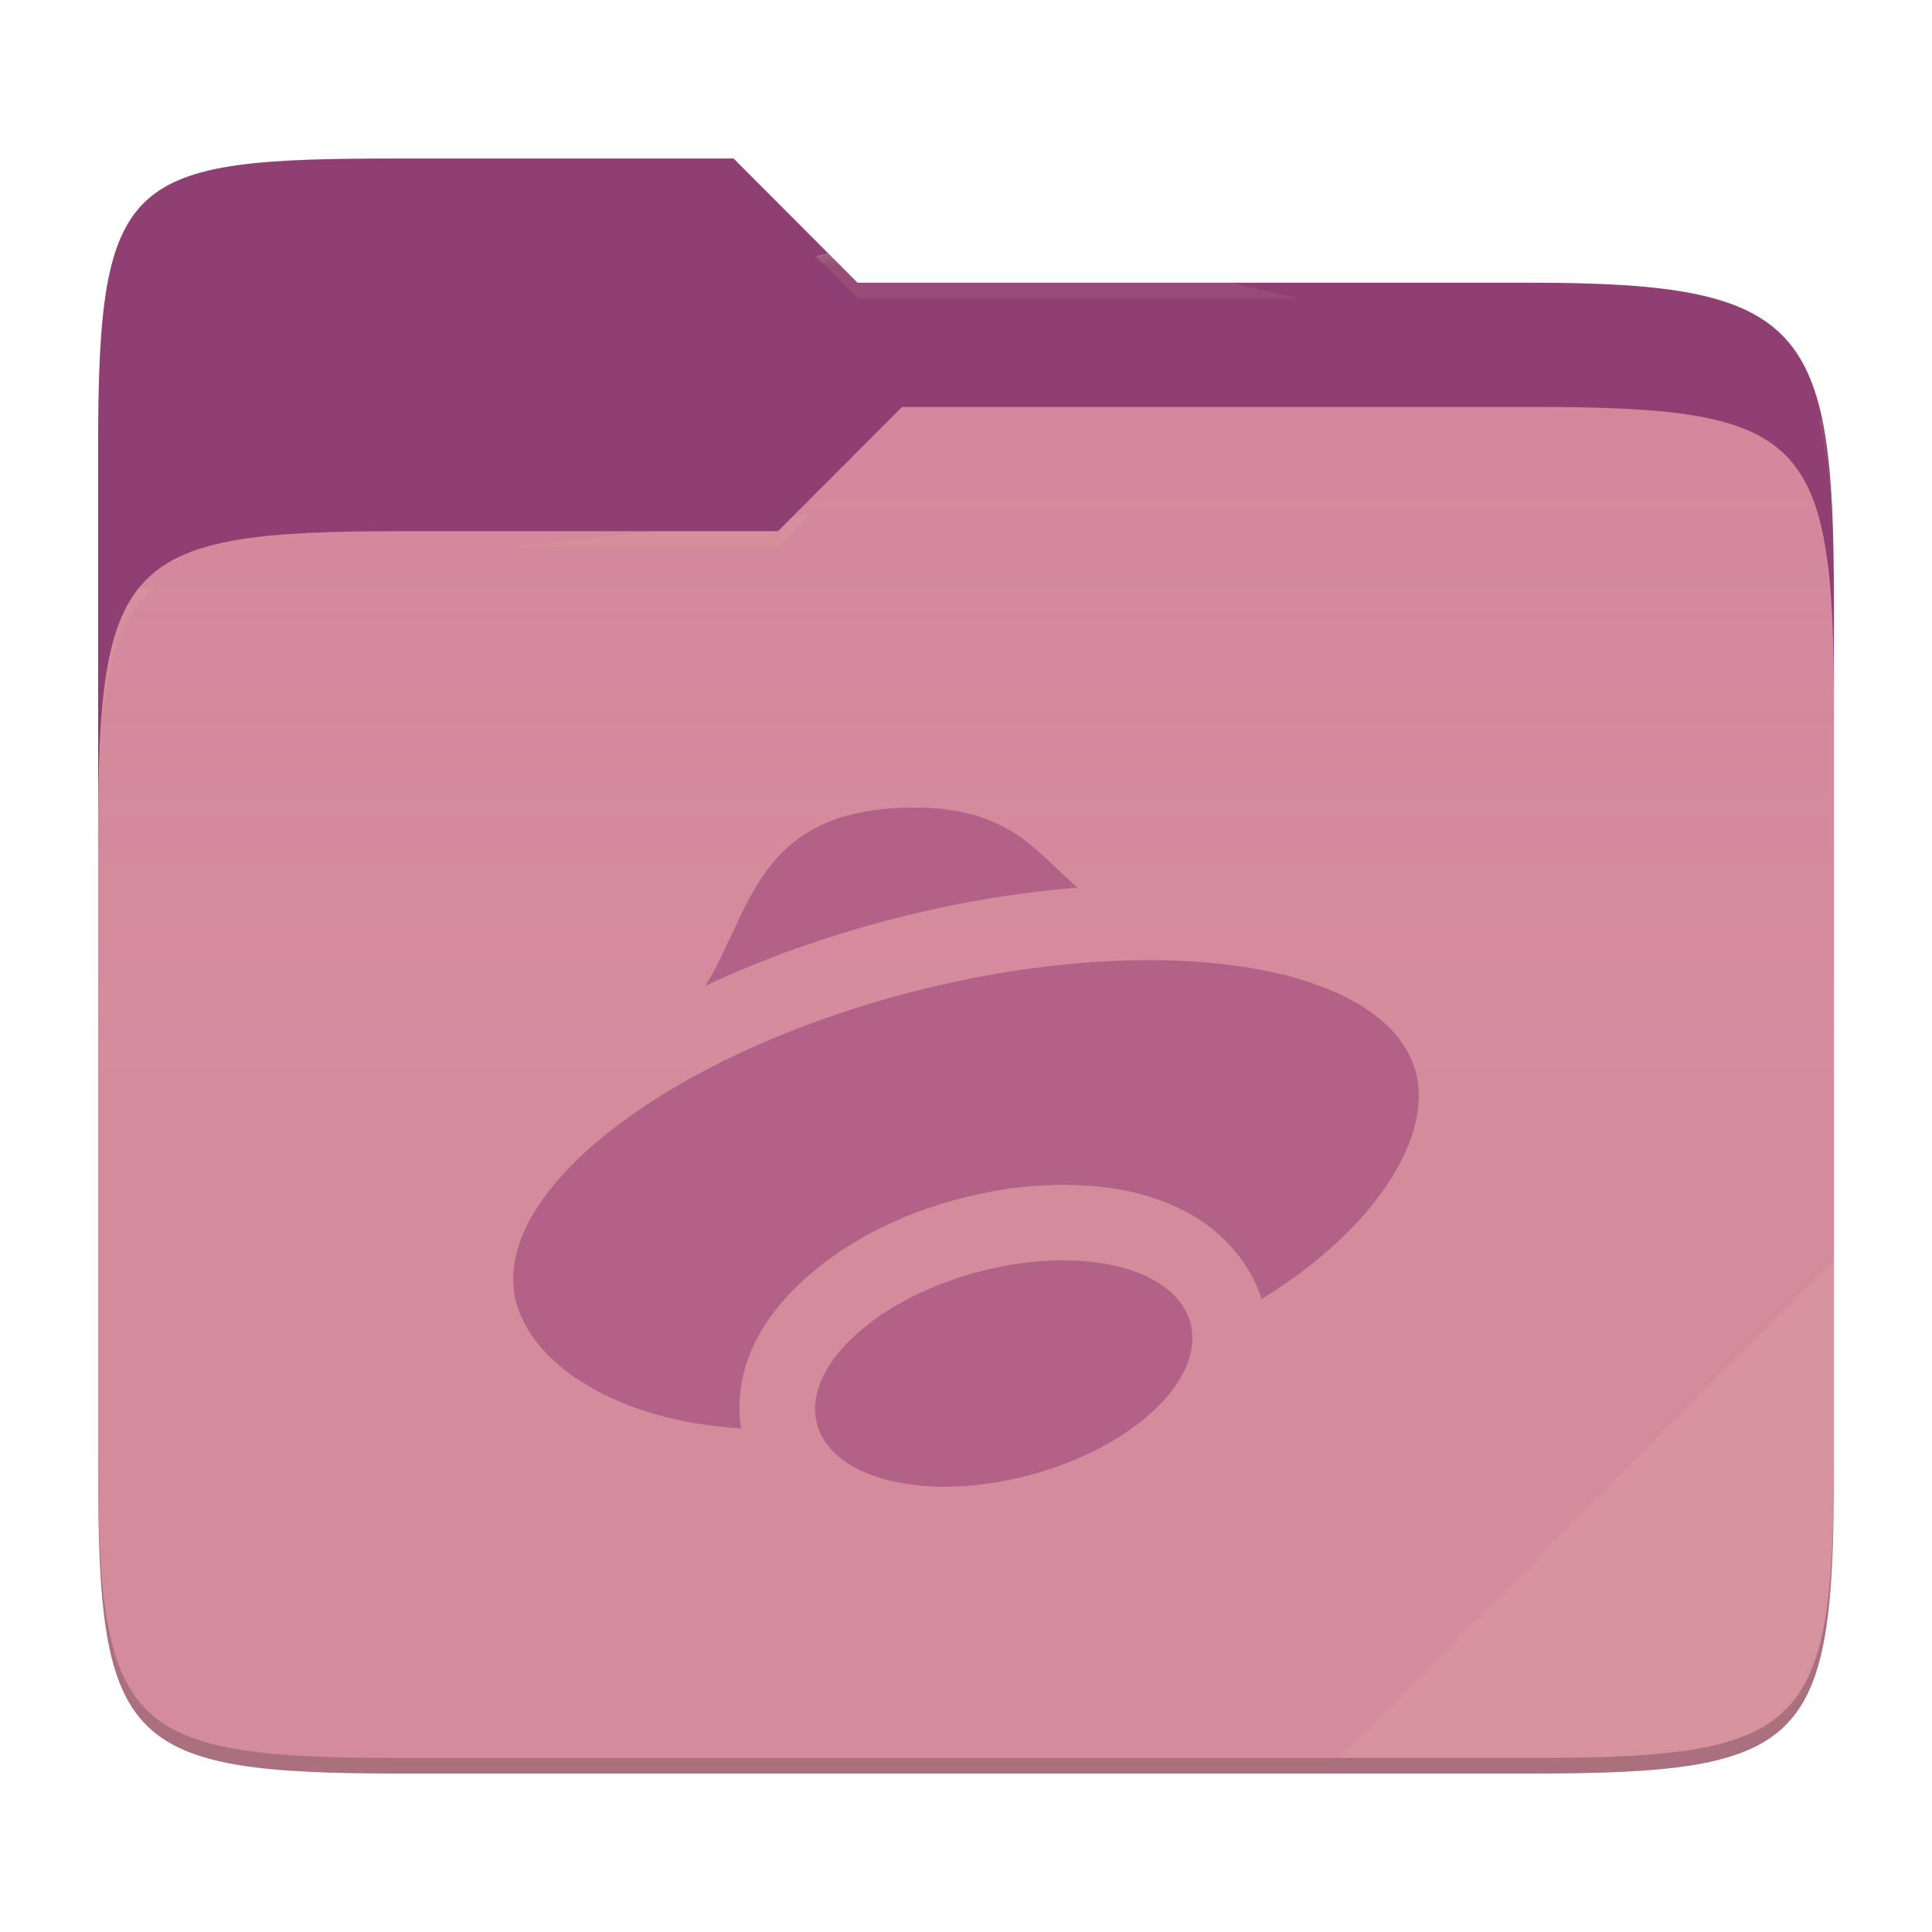
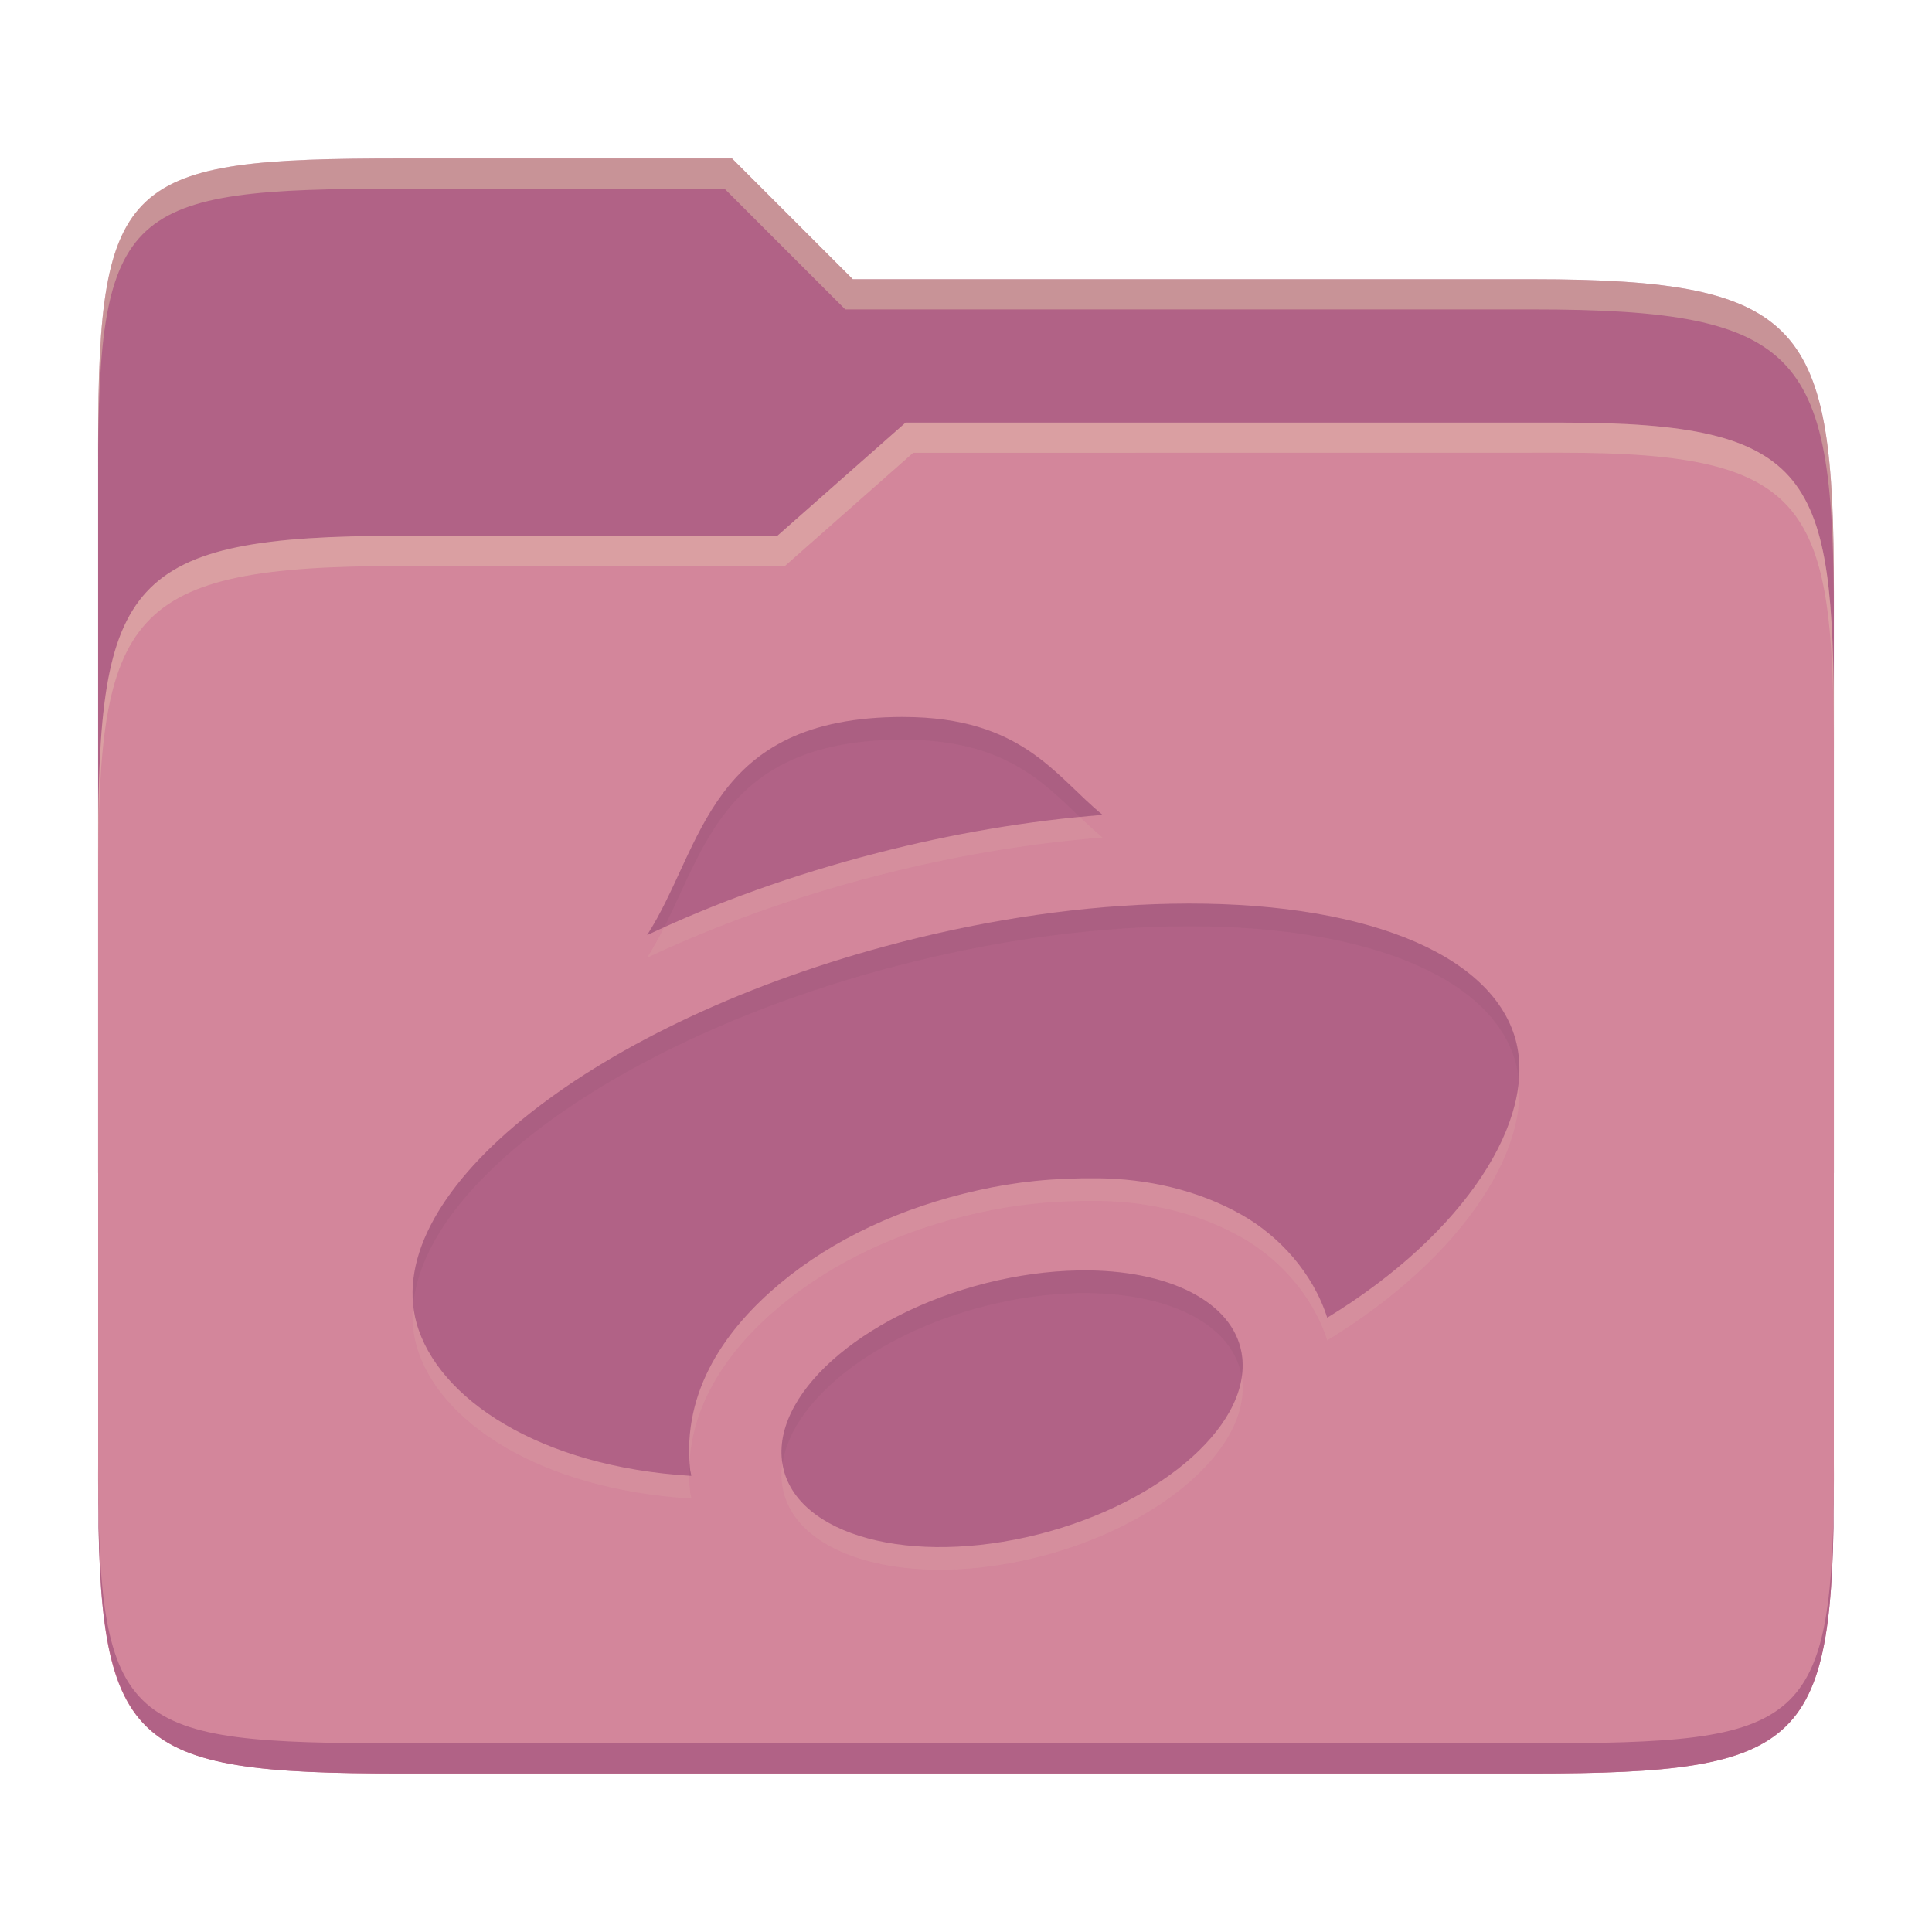
- <svg xmlns="http://www.w3.org/2000/svg" width="256" height="256" style="isolation:isolate">
-   <path fill="#8f3f71" d="M53.039 21C16.724 21 13 23.055 13 59.371v52.167h230V79.563c0-36.316-3.724-42.102-40.039-42.102h-89.336L97.198 21H53.039z" />
-   <path fill="#d3869b" d="M53.039 70.384C16.722 70.384 13 74.114 13 110.429v84.524C13 231.269 16.722 235 53.039 235h149.922c36.317 0 40.039-3.731 40.039-40.047V93.969c0-36.316-3.722-40.047-40.039-40.047H119.53l-16.438 16.462H53.039z" />
-   <linearGradient id="a" x2="0" y1=".5" y2="-.5" gradientTransform="matrix(230 0 0 181.078 13 53.922)" gradientUnits="userSpaceOnUse">
-     <stop offset="0%" stop-color="#ebdbb2" stop-opacity=".07" />
-     <stop offset="67.282%" stop-color="#ebdbb2" stop-opacity="0" />
-   </linearGradient>
-   <path fill="url(#a)" d="M53.039 70.384C16.722 70.384 13 74.114 13 110.429v84.524C13 231.269 16.722 235 53.039 235h149.922c36.317 0 40.039-3.731 40.039-40.047V93.969c0-36.316-3.722-40.047-40.039-40.047H119.53l-16.438 16.462H53.039z" />
-   <g opacity=".4">
-     <radialGradient id="b" cx=".5" cy=".5" r=".272" fx=".5" fy=".136" gradientTransform="matrix(230 0 0 60.62 13 21)" gradientUnits="userSpaceOnUse">
-       <stop offset="0%" stop-color="#ebdbb2" />
-       <stop offset="100%" stop-color="#ebdbb2" stop-opacity=".204" />
-     </radialGradient>
-     <path fill="url(#b)" d="M53.039 21C16.724 21 13 23.055 13 59.371v2.059c0-36.316 3.724-38.373 40.039-38.373h44.159l16.427 16.461h89.336c36.315 0 40.039 5.786 40.039 42.102v-2.057c0-36.316-3.724-42.102-40.039-42.102h-89.336L97.198 21H53.039z" />
-   </g>
-   <g opacity=".4">
-     <radialGradient id="c" cx=".5" cy=".5" r=".272" fx=".482" fy=".211" gradientTransform="matrix(230 0 0 58.565 13 53.922)" gradientUnits="userSpaceOnUse">
-       <stop offset="0%" stop-color="#ebdbb2" />
-       <stop offset="100%" stop-color="#ebdbb2" stop-opacity=".204" />
-     </radialGradient>
-     <path fill="url(#c)" d="M119.53 53.922l-16.438 16.462H53.039C16.724 70.384 13 74.112 13 110.427v2.06c0-36.316 3.724-40.046 40.039-40.046h50.053l16.438-16.46h83.431c36.315 0 40.039 3.727 40.039 40.043v-2.057c0-36.316-3.724-40.045-40.039-40.045H119.53z" />
-   </g>
-   <path fill="#ebdbb2" opacity=".1" d="M243 167.096l-65.715 65.845h25.676c36.315 0 40.039-3.727 40.039-40.043v-25.802z" />
-   <path fill="#b16286" d="M121.195 106.999c-21.175 0-21.645 14.135-27.765 23.65 7.5-3.535 15.86-6.555 24.88-8.885 8.205-2.115 16.475-3.515 24.505-4.15-5.095-4.14-8.65-10.615-21.62-10.615zm29.06 20.245c-9.335.18-19.46 1.62-29.445 4.2-32.895 8.495-56.346 26.981-52.371 41.281 2.29 8.17 13.335 15.57 29.786 16.55-.01-.06-.025-.115-.03-.175v-.02c-.02-.145-.07-.275-.09-.42-.96-8.72 4.03-15.49 9.77-20.265 5.735-4.775 13.095-8.23 21.425-10.085 4.045-.905 8.12-1.36 12.13-1.31h.01c6.01.075 11.56 1.195 16.446 3.965 4.03 2.285 7.715 6.255 9.285 11.16 15.015-9.175 22.775-21.536 20.41-30.166-2.625-9.47-16.94-15.115-37.326-14.715zM141.31 167c-3.155-.04-6.495.33-9.835 1.075-13.78 3.07-24.275 11.8-23.425 19.49.85 7.695 12.71 11.435 26.495 8.36 13.78-3.075 24.256-11.8 23.406-19.49-.615-5.595-7.171-9.315-16.641-9.435z" />
-   <path opacity=".2" d="M13 192.898v2.057C13 231.271 16.724 235 53.039 235h149.922c36.315 0 40.039-3.729 40.039-40.045v-2.057c0 36.316-3.724 40.043-40.039 40.043H53.039c-36.315 0-40.039-3.727-40.039-40.043z" />
+ <svg xmlns="http://www.w3.org/2000/svg" width="256" height="256" version="1.1">
+   <path d="m53.047 21c-36.322 0-40.047 2.481-40.047 37.772v96.653h230v-77.055c0-35.291-3.678-41.37-40-41.37h-90l-16-16z" fill="#b16286" />
+   <path d="m53 71c-36.338 0-39.996 6.144-39.996 41.397v83.653c0 35.313 3.686 38.951 40.002 38.951h149.99c36.316 0 40-3.639 40-38.951v-99.621c0-33.574-2.687-40.428-36-40.428h-87l-17 15z" fill="#d3869b" />
+   <path d="m243 193.99c0 35.291-3.653 37.006-39.974 37.006h-150.02c-36.319 0-40.005-1.715-40.005-37v2c0 35.641 4 39 40.005 39h150.02c36.399 0 39.974-3.727 39.974-38.998z" fill="#b16286" />
+   <path d="m120 56-17 15h-50c-36.156 0-39.996 5.917-39.996 41.433v4.141c0-35.295 3.684-41.574 39.996-41.574h51l17-15 86.001-0.011c33.136-0.004 35.999 7.05 35.999 40.591v-4.141c0-33.541-2.649-40.44-36-40.44z" fill="#ebdbb2" opacity=".3" />
+   <path d="m97 21-43.953 1e-6c-36.322 0-40.052 2.451-40.052 37.744v3.91c0-35.291 3.682-37.655 40.005-37.655h43l16 16h91c36.322 0 40 5.989 40 41.281v-3.907c0-35.291-3.678-41.373-40-41.373h-90z" fill="#ebdbb2" opacity=".4" />
+   <path d="m119.67 98c-25.878 0-26.446 17.279-33.926 28.903 9.161-4.322 19.378-8.008 30.406-10.853 10.019-2.591 20.13-4.302 29.948-5.075-6.228-5.065-10.569-12.971-26.428-12.971zm35.521 24.75c-11.413 0.215-23.788 1.975-35.989 5.133-40.205 10.377-68.861 32.973-64.002 50.454 2.797 9.983 16.298 19.03 36.401 20.222-0.009-0.064-0.028-0.137-0.037-0.205v-0.028c-0.018-0.176-0.083-0.333-0.107-0.509-1.173-10.67 4.928-18.938 11.935-24.778 7.011-5.837 16.005-10.047 26.199-12.32 4.937-1.105 9.928-1.662 16.051-1.589 6.125 0.073 12.907 1.442 18.883 4.835 4.918 2.787 9.423 7.636 11.339 13.64 18.352-11.211 27.839-26.318 24.952-36.869-3.217-11.578-20.708-18.471-45.623-17.985zm-10.927 48.584c-3.862-0.046-7.939 0.401-12.027 1.31-16.839 3.755-29.664 14.419-28.628 23.824 1.036 9.405 15.538 13.97 32.386 10.221 16.848-3.765 29.645-14.419 28.609-23.824-0.753-6.835-8.761-11.385-20.341-11.532z" fill="#ebdbb2" opacity=".1" />
+   <path d="m119.67 95c-25.878 0-26.446 17.279-33.926 28.903 9.161-4.322 19.378-8.008 30.406-10.853 10.019-2.591 20.13-4.302 29.948-5.075-6.228-5.065-10.569-12.971-26.428-12.971zm35.521 24.75c-11.413 0.215-23.788 1.975-35.989 5.133-40.205 10.377-68.861 32.973-64.002 50.454 2.797 9.983 16.298 19.03 36.401 20.222-0.009-0.064-0.028-0.137-0.037-0.205v-0.028c-0.018-0.176-0.083-0.333-0.107-0.509-1.173-10.67 4.928-18.938 11.935-24.778 7.011-5.837 16.005-10.047 26.199-12.32 4.937-1.105 9.928-1.662 16.051-1.589 6.125 0.073 12.907 1.442 18.883 4.835 4.918 2.787 9.423 7.636 11.339 13.64 18.352-11.211 27.839-26.318 24.952-36.869-3.217-11.578-20.708-18.471-45.623-17.985zm-10.927 48.584c-3.862-0.046-7.939 0.401-12.027 1.31-16.839 3.755-29.664 14.419-28.628 23.824 1.036 9.405 15.538 13.97 32.386 10.221 16.848-3.765 29.645-14.419 28.609-23.824-0.753-6.835-8.761-11.385-20.341-11.532z" fill="#b16286" />
+   <path d="m119.67 95.005c-25.878 0-26.446 17.278-33.926 28.902 0.743-0.35 1.503-0.689 2.26-1.031 5.646-11.203 8.645-24.871 31.666-24.871v0.004c13.245 0 18.451 5.507 23.437 10.275 0.996-0.097 2-0.227 2.99-0.305-6.228-5.065-10.569-12.971-26.428-12.971zm40.105 24.746c-1.498-0.027-3.025-0.025-4.582 6e-3l-2e-3 -2e-3c-11.413 0.215-23.789 1.975-35.99 5.133-38.304 9.886-66.102 30.861-64.445 47.939 1.594-16.468 28.358-35.625 64.445-44.939 12.201-3.158 24.577-4.917 35.99-5.133l2e-3 2e-3c24.915-0.486 42.406 6.406 45.623 17.984 0.211 0.771 0.336 1.574 0.416 2.391 0.157-1.887 0.046-3.702-0.416-5.391-3.016-10.854-18.578-17.591-41.041-17.99zm-15.512 48.586v2e-3c-3.862-0.046-7.94 0.401-12.027 1.311-16.839 3.755-29.663 14.419-28.627 23.824 0.016 0.147 0.065 0.283 0.088 0.428 1.26-8.703 13.219-17.836 28.539-21.252 4.088-0.909 8.165-1.356 12.027-1.311 11.315 0.144 19.2 4.497 20.258 11.072 0.121-0.853 0.174-1.702 0.082-2.541-0.753-6.835-8.759-11.386-20.34-11.533zm-52.889 25.295c-0.042 0.627-0.06 1.263-0.051 1.908 0.094 6e-3 0.183 0.018 0.277 0.023-0.009-0.064-0.028-0.136-0.037-0.205v-0.027c-0.018-0.176-0.083-0.332-0.107-0.508-0.044-0.403-0.058-0.795-0.082-1.191z" fill="#282828" opacity=".05" />
</svg>
